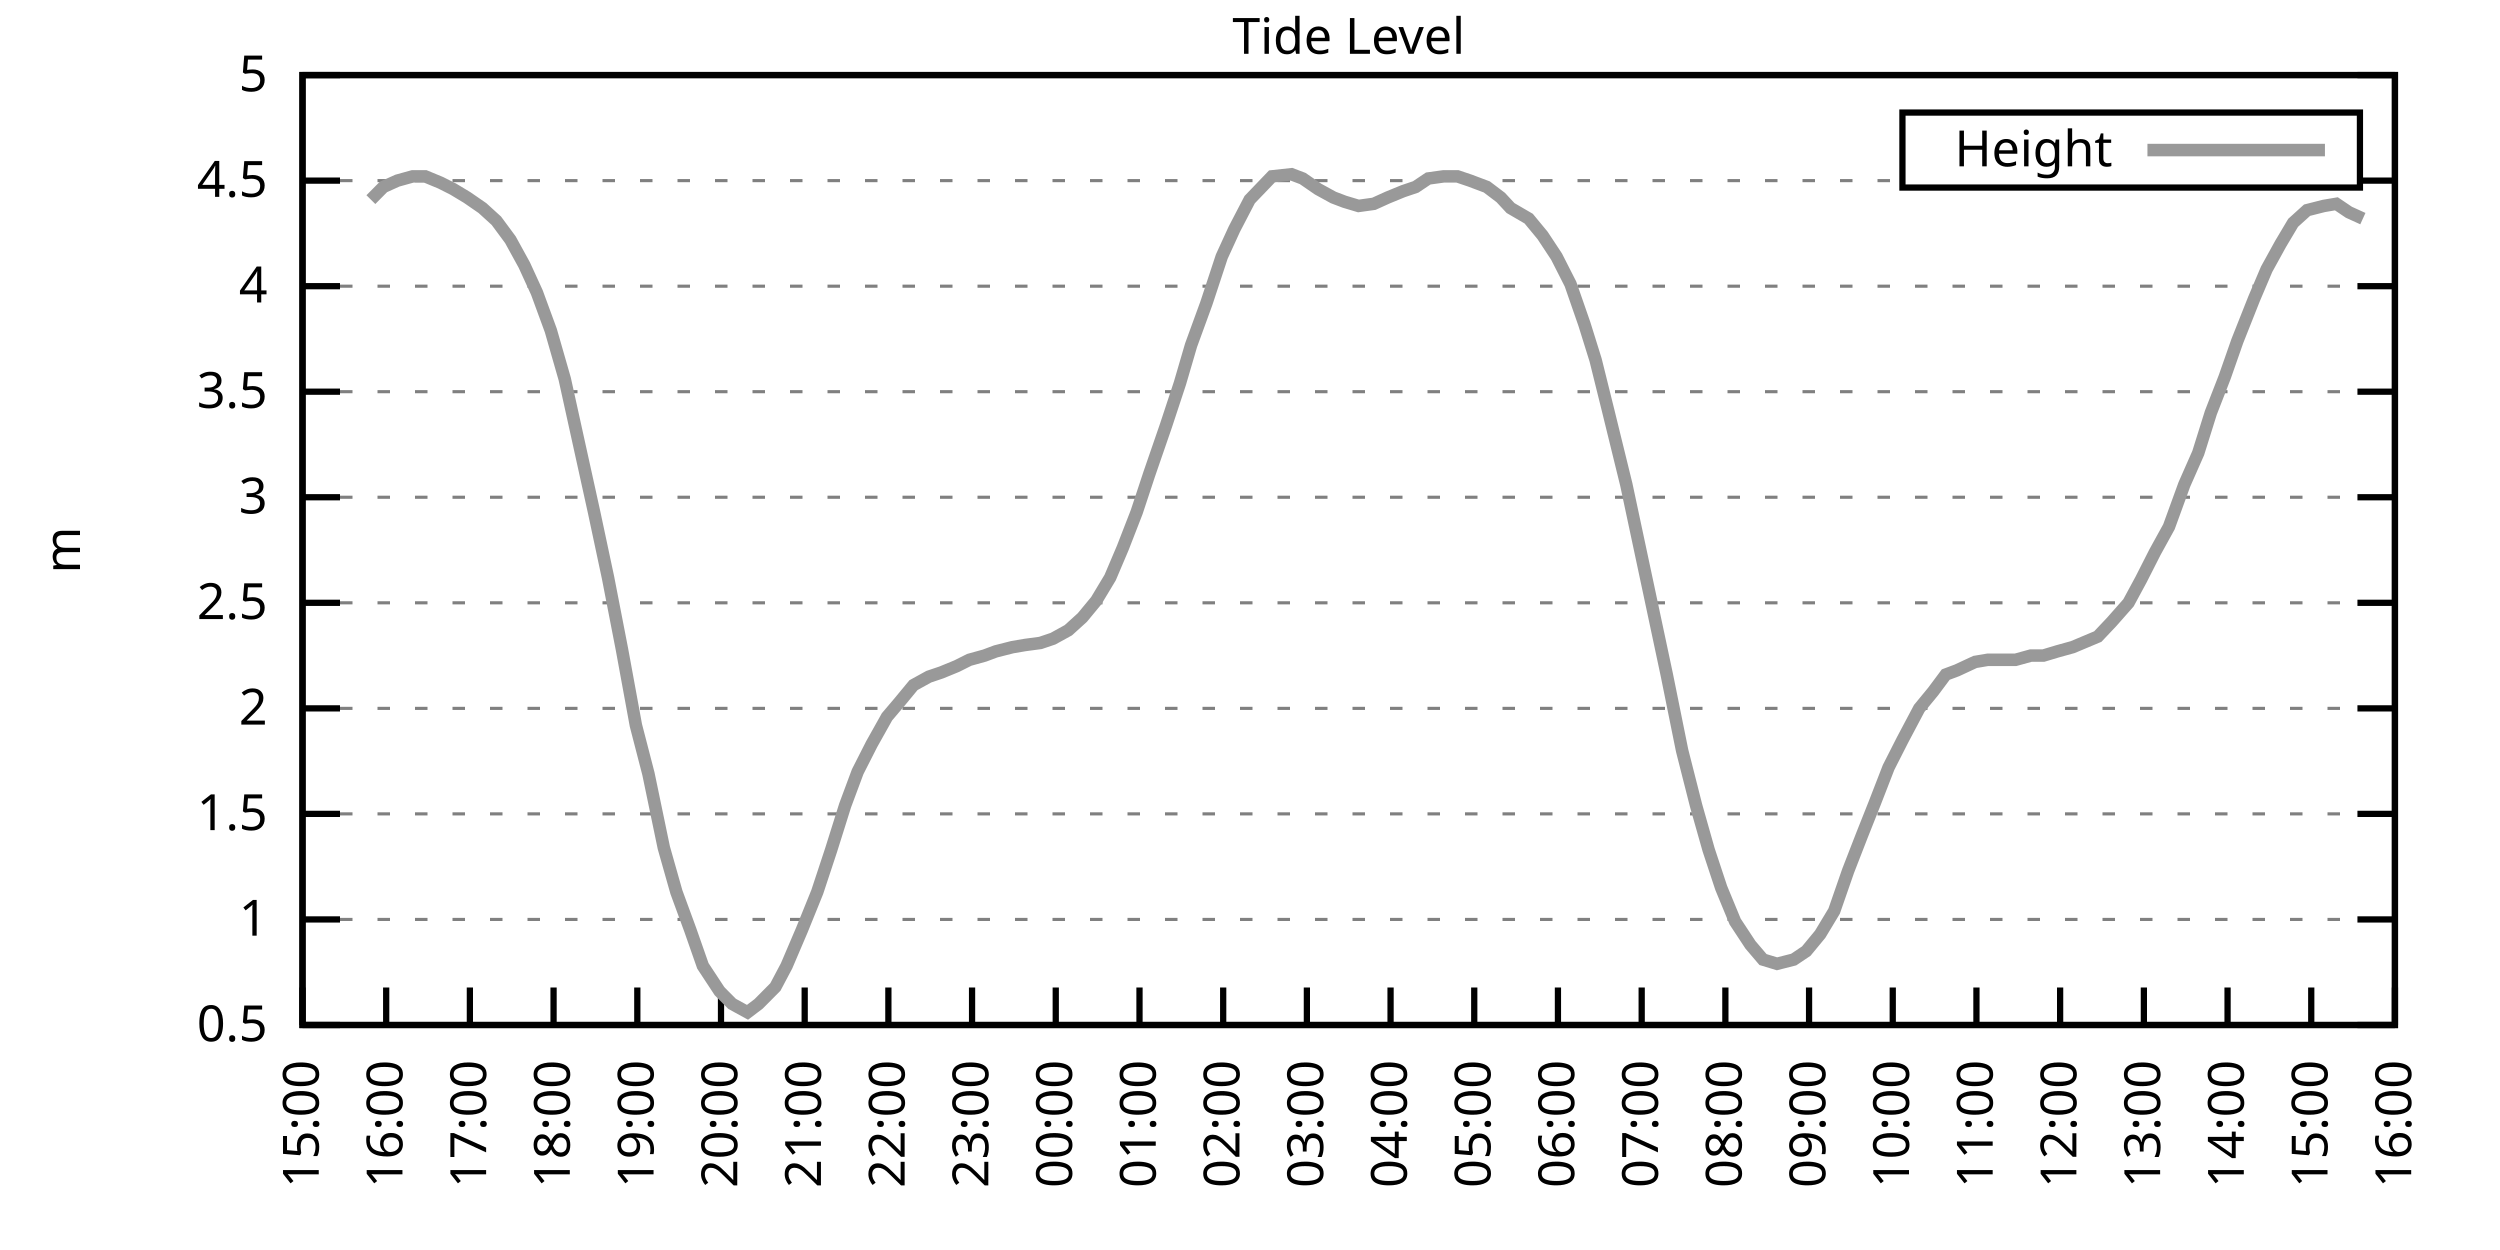
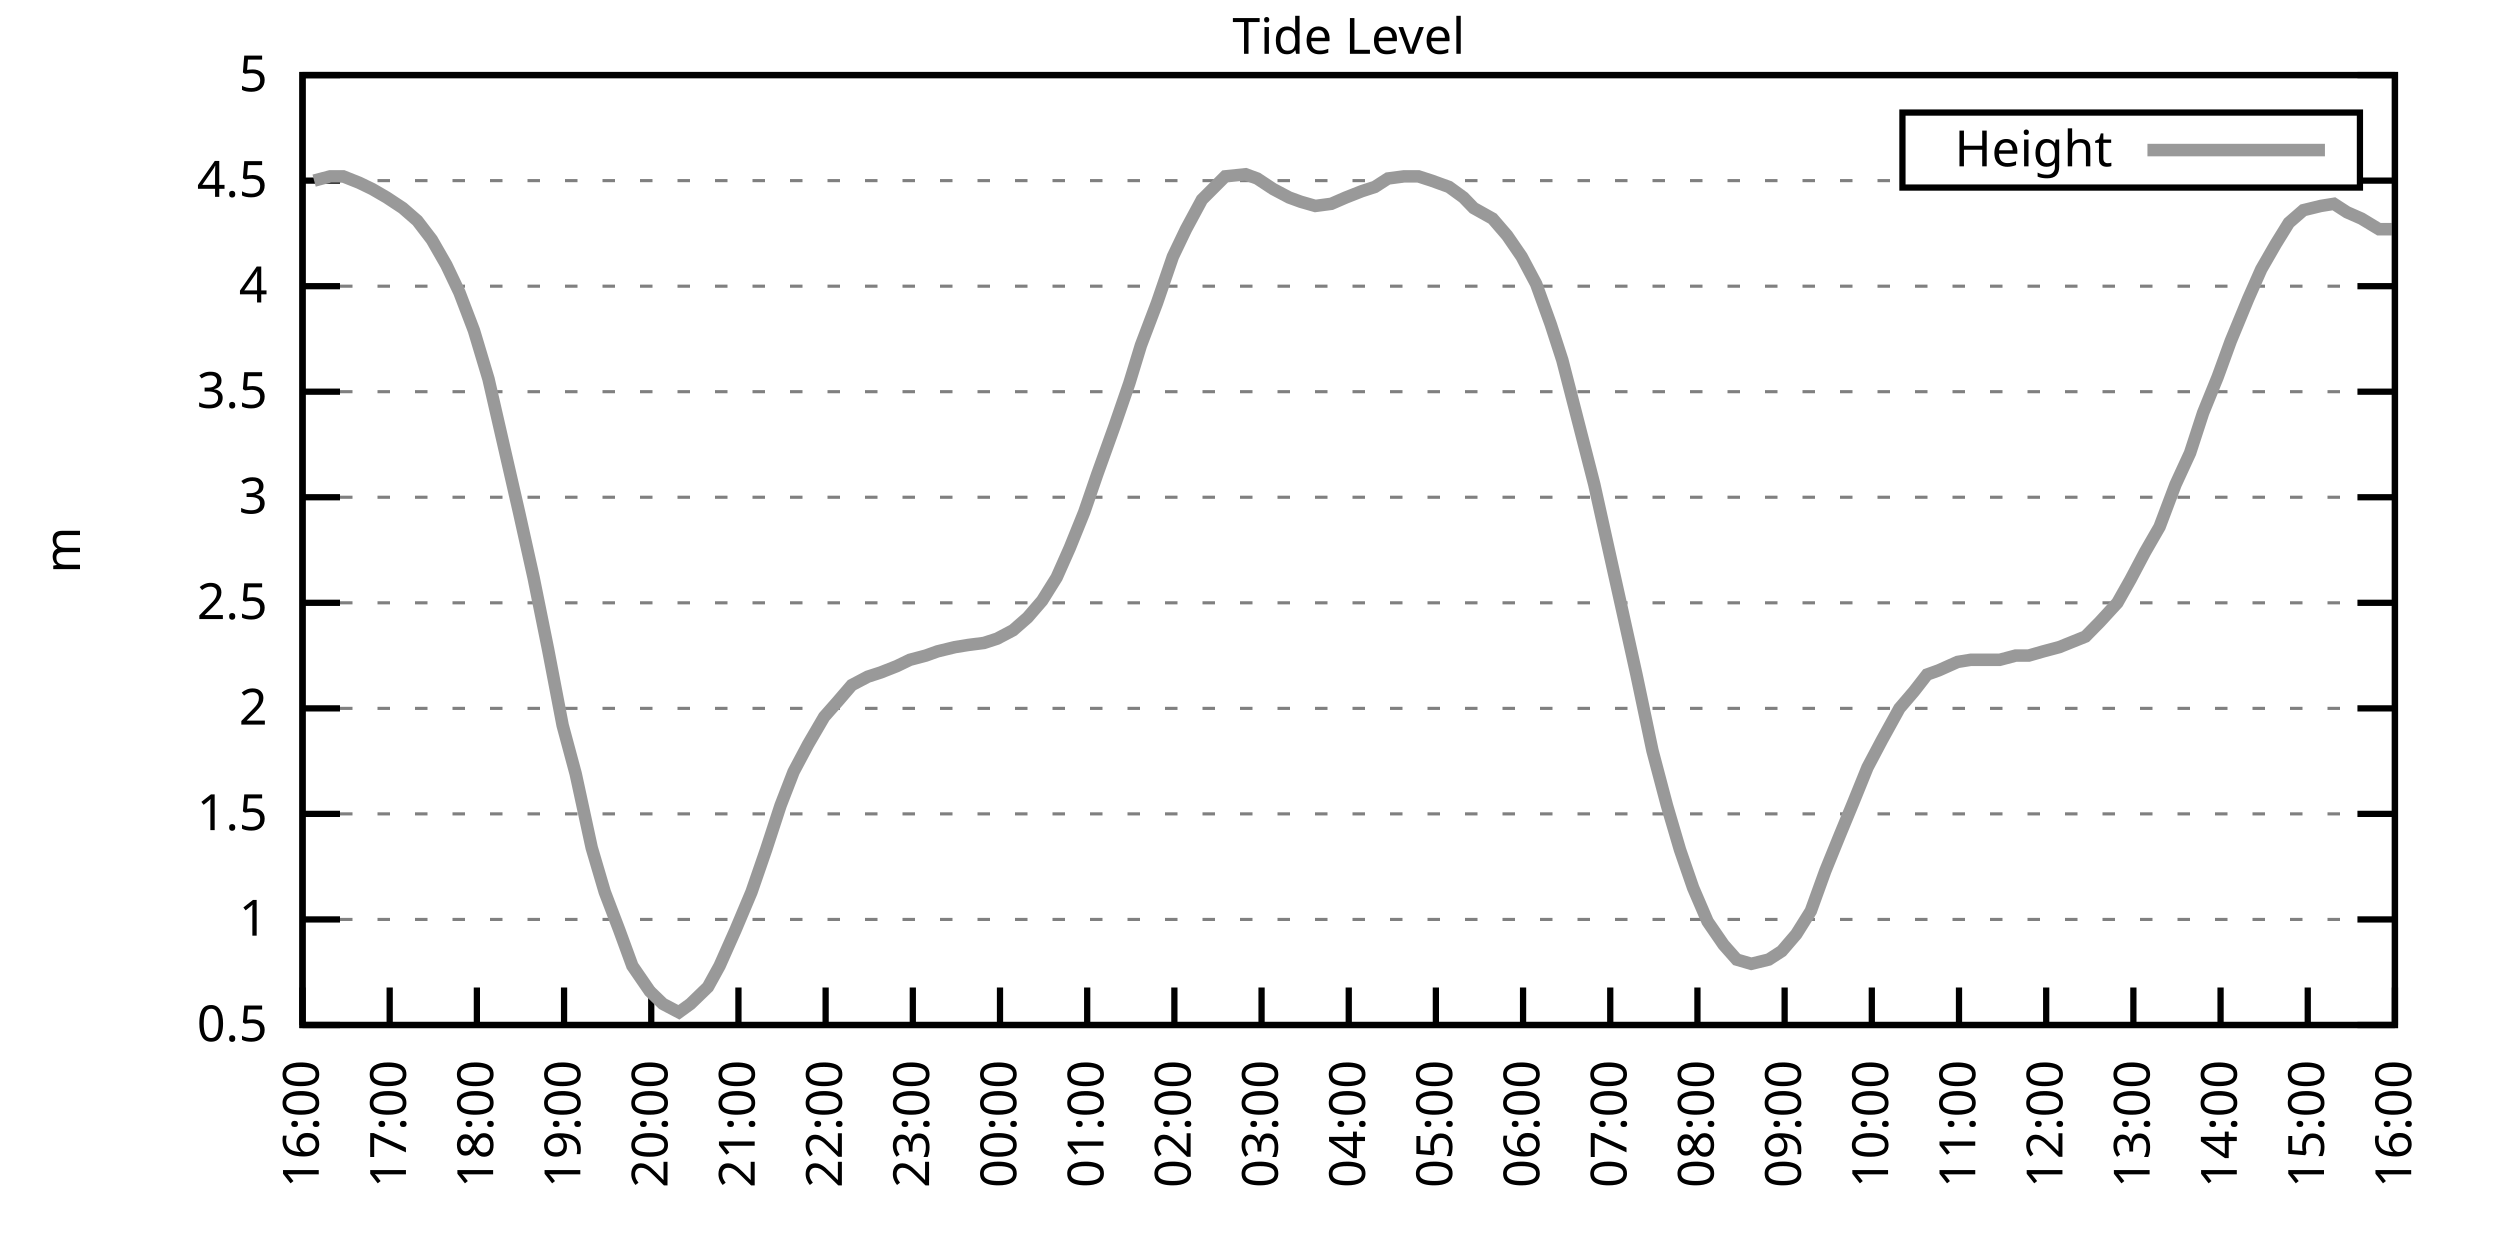
<svg xmlns="http://www.w3.org/2000/svg" xmlns:xlink="http://www.w3.org/1999/xlink" width="400" height="200" viewBox="0 0 400 200">
  <g id="gnuplot_canvas">
    <rect x="0" y="0" width="400" height="200" fill="none" />
    <defs>
      <circle id="gpDot" r="0.5" stroke-width="0.5" stroke="currentColor" />
      <path id="gpPt0" stroke-width="0.333" stroke="currentColor" d="M-1,0 h2 M0,-1 v2" />
      <path id="gpPt1" stroke-width="0.333" stroke="currentColor" d="M-1,-1 L1,1 M1,-1 L-1,1" />
      <path id="gpPt2" stroke-width="0.333" stroke="currentColor" d="M-1,0 L1,0 M0,-1 L0,1 M-1,-1 L1,1 M-1,1 L1,-1" />
      <rect id="gpPt3" stroke-width="0.333" stroke="currentColor" x="-1" y="-1" width="2" height="2" />
      <rect id="gpPt4" stroke-width="0.333" stroke="currentColor" fill="currentColor" x="-1" y="-1" width="2" height="2" />
      <circle id="gpPt5" stroke-width="0.333" stroke="currentColor" cx="0" cy="0" r="1" />
      <use xlink:href="#gpPt5" id="gpPt6" fill="currentColor" stroke="none" />
      <path id="gpPt7" stroke-width="0.333" stroke="currentColor" d="M0,-1.33 L-1.33,0.67 L1.33,0.67 z" />
      <use xlink:href="#gpPt7" id="gpPt8" fill="currentColor" stroke="none" />
      <use xlink:href="#gpPt7" id="gpPt9" stroke="currentColor" transform="rotate(180)" />
      <use xlink:href="#gpPt9" id="gpPt10" fill="currentColor" stroke="none" />
      <use xlink:href="#gpPt3" id="gpPt11" stroke="currentColor" transform="rotate(45)" />
      <use xlink:href="#gpPt11" id="gpPt12" fill="currentColor" stroke="none" />
      <path id="gpPt13" stroke-width="0.333" stroke="currentColor" d="M0,1.330 L1.265,0.411 L0.782,-1.067 L-0.782,-1.076 L-1.265,0.411 z" />
      <use xlink:href="#gpPt13" id="gpPt14" fill="currentColor" stroke="none" />
      <filter id="textbox" filterUnits="objectBoundingBox" x="0" y="0" height="1" width="1">
        <feFlood flood-color="white" flood-opacity="1" result="bgnd" />
        <feComposite in="SourceGraphic" in2="bgnd" operator="atop" />
      </filter>
      <filter id="greybox" filterUnits="objectBoundingBox" x="0" y="0" height="1" width="1">
        <feFlood flood-color="lightgrey" flood-opacity="1" result="grey" />
        <feComposite in="SourceGraphic" in2="grey" operator="atop" />
      </filter>
    </defs>
    <g fill="none" color="white" stroke="currentColor" stroke-width="1.00" stroke-linecap="butt" stroke-linejoin="miter">
</g>
    <g fill="none" color="black" stroke="currentColor" stroke-width="1.00" stroke-linecap="butt" stroke-linejoin="miter">
      <g stroke="none" shape-rendering="crispEdges">
        <polygon fill="rgb(255, 255, 255)" points="48.40,164.00 383.18,164.00 383.18,12.02 48.40,12.02 " />
      </g>
    </g>
    <g fill="none" color="black" stroke="currentColor" stroke-width="1.00" stroke-linecap="butt" stroke-linejoin="miter">
</g>
    <g fill="none" color="black" stroke="black" stroke-width="0.50" stroke-linecap="butt" stroke-linejoin="miter">
</g>
    <g fill="none" color="gray" stroke="currentColor" stroke-width="0.50" stroke-linecap="butt" stroke-linejoin="miter">
      <path stroke="gray" stroke-dasharray="2,4" class="gridline" d="M48.40,164.00 L383.19,164.00  " />
    </g>
    <g fill="none" color="gray" stroke="gray" stroke-width="1.00" stroke-linecap="butt" stroke-linejoin="miter">
</g>
    <g fill="none" color="black" stroke="currentColor" stroke-width="1.00" stroke-linecap="butt" stroke-linejoin="miter">
      <path stroke="black" d="M48.40,164.00 L54.40,164.00 M383.19,164.00 L377.19,164.00  " />
      <g transform="translate(42.80,166.60)" stroke="none" fill="black" font-family="Sans" font-size="8.00" text-anchor="end">
        <text>
          <tspan font-family="Sans"> 0.5</tspan>
        </text>
      </g>
    </g>
    <g fill="none" color="black" stroke="currentColor" stroke-width="1.00" stroke-linecap="butt" stroke-linejoin="miter">
</g>
    <g fill="none" color="black" stroke="black" stroke-width="0.50" stroke-linecap="butt" stroke-linejoin="miter">
</g>
    <g fill="none" color="gray" stroke="currentColor" stroke-width="0.50" stroke-linecap="butt" stroke-linejoin="miter">
      <path stroke="gray" stroke-dasharray="2,4" class="gridline" d="M48.40,147.11 L383.19,147.11  " />
    </g>
    <g fill="none" color="gray" stroke="gray" stroke-width="1.00" stroke-linecap="butt" stroke-linejoin="miter">
</g>
    <g fill="none" color="black" stroke="currentColor" stroke-width="1.00" stroke-linecap="butt" stroke-linejoin="miter">
      <path stroke="black" d="M48.40,147.11 L54.40,147.11 M383.19,147.11 L377.19,147.11  " />
      <g transform="translate(42.80,149.71)" stroke="none" fill="black" font-family="Sans" font-size="8.00" text-anchor="end">
        <text>
          <tspan font-family="Sans"> 1</tspan>
        </text>
      </g>
    </g>
    <g fill="none" color="black" stroke="currentColor" stroke-width="1.00" stroke-linecap="butt" stroke-linejoin="miter">
</g>
    <g fill="none" color="black" stroke="black" stroke-width="0.50" stroke-linecap="butt" stroke-linejoin="miter">
</g>
    <g fill="none" color="gray" stroke="currentColor" stroke-width="0.50" stroke-linecap="butt" stroke-linejoin="miter">
      <path stroke="gray" stroke-dasharray="2,4" class="gridline" d="M48.40,130.22 L383.19,130.22  " />
    </g>
    <g fill="none" color="gray" stroke="gray" stroke-width="1.00" stroke-linecap="butt" stroke-linejoin="miter">
</g>
    <g fill="none" color="black" stroke="currentColor" stroke-width="1.00" stroke-linecap="butt" stroke-linejoin="miter">
      <path stroke="black" d="M48.40,130.22 L54.40,130.22 M383.19,130.22 L377.19,130.22  " />
      <g transform="translate(42.80,132.82)" stroke="none" fill="black" font-family="Sans" font-size="8.00" text-anchor="end">
        <text>
          <tspan font-family="Sans"> 1.5</tspan>
        </text>
      </g>
    </g>
    <g fill="none" color="black" stroke="currentColor" stroke-width="1.00" stroke-linecap="butt" stroke-linejoin="miter">
</g>
    <g fill="none" color="black" stroke="black" stroke-width="0.50" stroke-linecap="butt" stroke-linejoin="miter">
</g>
    <g fill="none" color="gray" stroke="currentColor" stroke-width="0.50" stroke-linecap="butt" stroke-linejoin="miter">
      <path stroke="gray" stroke-dasharray="2,4" class="gridline" d="M48.40,113.34 L383.19,113.34  " />
    </g>
    <g fill="none" color="gray" stroke="gray" stroke-width="1.00" stroke-linecap="butt" stroke-linejoin="miter">
</g>
    <g fill="none" color="black" stroke="currentColor" stroke-width="1.00" stroke-linecap="butt" stroke-linejoin="miter">
      <path stroke="black" d="M48.40,113.34 L54.40,113.34 M383.19,113.34 L377.19,113.34  " />
      <g transform="translate(42.80,115.94)" stroke="none" fill="black" font-family="Sans" font-size="8.00" text-anchor="end">
        <text>
          <tspan font-family="Sans"> 2</tspan>
        </text>
      </g>
    </g>
    <g fill="none" color="black" stroke="currentColor" stroke-width="1.00" stroke-linecap="butt" stroke-linejoin="miter">
</g>
    <g fill="none" color="black" stroke="black" stroke-width="0.50" stroke-linecap="butt" stroke-linejoin="miter">
</g>
    <g fill="none" color="gray" stroke="currentColor" stroke-width="0.50" stroke-linecap="butt" stroke-linejoin="miter">
      <path stroke="gray" stroke-dasharray="2,4" class="gridline" d="M48.40,96.45 L383.19,96.45  " />
    </g>
    <g fill="none" color="gray" stroke="gray" stroke-width="1.00" stroke-linecap="butt" stroke-linejoin="miter">
</g>
    <g fill="none" color="black" stroke="currentColor" stroke-width="1.00" stroke-linecap="butt" stroke-linejoin="miter">
      <path stroke="black" d="M48.40,96.45 L54.40,96.45 M383.19,96.45 L377.19,96.45  " />
      <g transform="translate(42.80,99.05)" stroke="none" fill="black" font-family="Sans" font-size="8.00" text-anchor="end">
        <text>
          <tspan font-family="Sans"> 2.5</tspan>
        </text>
      </g>
    </g>
    <g fill="none" color="black" stroke="currentColor" stroke-width="1.00" stroke-linecap="butt" stroke-linejoin="miter">
</g>
    <g fill="none" color="black" stroke="black" stroke-width="0.50" stroke-linecap="butt" stroke-linejoin="miter">
</g>
    <g fill="none" color="gray" stroke="currentColor" stroke-width="0.50" stroke-linecap="butt" stroke-linejoin="miter">
      <path stroke="gray" stroke-dasharray="2,4" class="gridline" d="M48.40,79.56 L383.19,79.56  " />
    </g>
    <g fill="none" color="gray" stroke="gray" stroke-width="1.00" stroke-linecap="butt" stroke-linejoin="miter">
</g>
    <g fill="none" color="black" stroke="currentColor" stroke-width="1.00" stroke-linecap="butt" stroke-linejoin="miter">
      <path stroke="black" d="M48.40,79.56 L54.40,79.56 M383.19,79.56 L377.19,79.56  " />
      <g transform="translate(42.80,82.16)" stroke="none" fill="black" font-family="Sans" font-size="8.00" text-anchor="end">
        <text>
          <tspan font-family="Sans"> 3</tspan>
        </text>
      </g>
    </g>
    <g fill="none" color="black" stroke="currentColor" stroke-width="1.00" stroke-linecap="butt" stroke-linejoin="miter">
</g>
    <g fill="none" color="black" stroke="black" stroke-width="0.50" stroke-linecap="butt" stroke-linejoin="miter">
</g>
    <g fill="none" color="gray" stroke="currentColor" stroke-width="0.50" stroke-linecap="butt" stroke-linejoin="miter">
      <path stroke="gray" stroke-dasharray="2,4" class="gridline" d="M48.40,62.67 L383.19,62.67  " />
    </g>
    <g fill="none" color="gray" stroke="gray" stroke-width="1.00" stroke-linecap="butt" stroke-linejoin="miter">
</g>
    <g fill="none" color="black" stroke="currentColor" stroke-width="1.00" stroke-linecap="butt" stroke-linejoin="miter">
      <path stroke="black" d="M48.40,62.67 L54.40,62.67 M383.19,62.67 L377.19,62.67  " />
      <g transform="translate(42.80,65.27)" stroke="none" fill="black" font-family="Sans" font-size="8.00" text-anchor="end">
        <text>
          <tspan font-family="Sans"> 3.5</tspan>
        </text>
      </g>
    </g>
    <g fill="none" color="black" stroke="currentColor" stroke-width="1.00" stroke-linecap="butt" stroke-linejoin="miter">
</g>
    <g fill="none" color="black" stroke="black" stroke-width="0.50" stroke-linecap="butt" stroke-linejoin="miter">
</g>
    <g fill="none" color="gray" stroke="currentColor" stroke-width="0.50" stroke-linecap="butt" stroke-linejoin="miter">
      <path stroke="gray" stroke-dasharray="2,4" class="gridline" d="M48.40,45.79 L383.19,45.79  " />
    </g>
    <g fill="none" color="gray" stroke="gray" stroke-width="1.00" stroke-linecap="butt" stroke-linejoin="miter">
</g>
    <g fill="none" color="black" stroke="currentColor" stroke-width="1.00" stroke-linecap="butt" stroke-linejoin="miter">
      <path stroke="black" d="M48.40,45.79 L54.40,45.79 M383.19,45.79 L377.19,45.79  " />
      <g transform="translate(42.80,48.39)" stroke="none" fill="black" font-family="Sans" font-size="8.00" text-anchor="end">
        <text>
          <tspan font-family="Sans"> 4</tspan>
        </text>
      </g>
    </g>
    <g fill="none" color="black" stroke="currentColor" stroke-width="1.00" stroke-linecap="butt" stroke-linejoin="miter">
</g>
    <g fill="none" color="black" stroke="black" stroke-width="0.50" stroke-linecap="butt" stroke-linejoin="miter">
</g>
    <g fill="none" color="gray" stroke="currentColor" stroke-width="0.50" stroke-linecap="butt" stroke-linejoin="miter">
      <path stroke="gray" stroke-dasharray="2,4" class="gridline" d="M48.40,28.90 L304.39,28.90 M377.59,28.90 L383.19,28.90  " />
    </g>
    <g fill="none" color="gray" stroke="gray" stroke-width="1.00" stroke-linecap="butt" stroke-linejoin="miter">
</g>
    <g fill="none" color="black" stroke="currentColor" stroke-width="1.00" stroke-linecap="butt" stroke-linejoin="miter">
      <path stroke="black" d="M48.40,28.90 L54.40,28.90 M383.19,28.90 L377.19,28.90  " />
      <g transform="translate(42.80,31.50)" stroke="none" fill="black" font-family="Sans" font-size="8.00" text-anchor="end">
        <text>
          <tspan font-family="Sans"> 4.5</tspan>
        </text>
      </g>
    </g>
    <g fill="none" color="black" stroke="currentColor" stroke-width="1.00" stroke-linecap="butt" stroke-linejoin="miter">
</g>
    <g fill="none" color="black" stroke="black" stroke-width="0.50" stroke-linecap="butt" stroke-linejoin="miter">
</g>
    <g fill="none" color="gray" stroke="currentColor" stroke-width="0.50" stroke-linecap="butt" stroke-linejoin="miter">
      <path stroke="gray" stroke-dasharray="2,4" class="gridline" d="M48.40,12.01 L383.19,12.01  " />
    </g>
    <g fill="none" color="gray" stroke="gray" stroke-width="1.00" stroke-linecap="butt" stroke-linejoin="miter">
</g>
    <g fill="none" color="black" stroke="currentColor" stroke-width="1.00" stroke-linecap="butt" stroke-linejoin="miter">
      <path stroke="black" d="M48.40,12.01 L54.40,12.01 M383.19,12.01 L377.19,12.01  " />
      <g transform="translate(42.80,14.61)" stroke="none" fill="black" font-family="Sans" font-size="8.00" text-anchor="end">
        <text>
          <tspan font-family="Sans"> 5</tspan>
        </text>
      </g>
    </g>
    <g fill="none" color="black" stroke="currentColor" stroke-width="1.00" stroke-linecap="butt" stroke-linejoin="miter">
      <path stroke="black" d="M48.40,164.00 L48.40,158.00  " />
      <g transform="translate(51.00,169.60) rotate(270.00)" stroke="none" fill="black" font-family="Sans" font-size="8.00" text-anchor="end">
        <text>
-           <tspan font-family="Sans">15:00</tspan>
-         </text>
-       </g>
-     </g>
-     <g fill="none" color="black" stroke="currentColor" stroke-width="1.00" stroke-linecap="butt" stroke-linejoin="miter">
-       <path stroke="black" d="M61.79,164.00 L61.79,158.00  " />
-       <g transform="translate(64.39,169.60) rotate(270.00)" stroke="none" fill="black" font-family="Sans" font-size="8.00" text-anchor="end">
-         <text>
          <tspan font-family="Sans">16:00</tspan>
        </text>
      </g>
    </g>
    <g fill="none" color="black" stroke="currentColor" stroke-width="1.00" stroke-linecap="butt" stroke-linejoin="miter">
-       <path stroke="black" d="M75.18,164.00 L75.18,158.00  " />
-       <g transform="translate(77.78,169.60) rotate(270.00)" stroke="none" fill="black" font-family="Sans" font-size="8.00" text-anchor="end">
+       <path stroke="black" d="M62.35,164.00 L62.35,158.00  " />
+       <g transform="translate(64.95,169.60) rotate(270.00)" stroke="none" fill="black" font-family="Sans" font-size="8.00" text-anchor="end">
        <text>
          <tspan font-family="Sans">17:00</tspan>
        </text>
      </g>
    </g>
    <g fill="none" color="black" stroke="currentColor" stroke-width="1.00" stroke-linecap="butt" stroke-linejoin="miter">
-       <path stroke="black" d="M88.57,164.00 L88.57,158.00  " />
-       <g transform="translate(91.17,169.60) rotate(270.00)" stroke="none" fill="black" font-family="Sans" font-size="8.00" text-anchor="end">
+       <path stroke="black" d="M76.30,164.00 L76.30,158.00  " />
+       <g transform="translate(78.90,169.60) rotate(270.00)" stroke="none" fill="black" font-family="Sans" font-size="8.00" text-anchor="end">
        <text>
          <tspan font-family="Sans">18:00</tspan>
        </text>
      </g>
    </g>
    <g fill="none" color="black" stroke="currentColor" stroke-width="1.00" stroke-linecap="butt" stroke-linejoin="miter">
-       <path stroke="black" d="M101.97,164.00 L101.97,158.00  " />
-       <g transform="translate(104.57,169.60) rotate(270.00)" stroke="none" fill="black" font-family="Sans" font-size="8.00" text-anchor="end">
+       <path stroke="black" d="M90.25,164.00 L90.25,158.00  " />
+       <g transform="translate(92.85,169.60) rotate(270.00)" stroke="none" fill="black" font-family="Sans" font-size="8.00" text-anchor="end">
        <text>
          <tspan font-family="Sans">19:00</tspan>
        </text>
      </g>
    </g>
    <g fill="none" color="black" stroke="currentColor" stroke-width="1.00" stroke-linecap="butt" stroke-linejoin="miter">
-       <path stroke="black" d="M115.36,164.00 L115.36,158.00  " />
-       <g transform="translate(117.96,169.60) rotate(270.00)" stroke="none" fill="black" font-family="Sans" font-size="8.00" text-anchor="end">
+       <path stroke="black" d="M104.20,164.00 L104.20,158.00  " />
+       <g transform="translate(106.80,169.60) rotate(270.00)" stroke="none" fill="black" font-family="Sans" font-size="8.00" text-anchor="end">
        <text>
          <tspan font-family="Sans">20:00</tspan>
        </text>
      </g>
    </g>
    <g fill="none" color="black" stroke="currentColor" stroke-width="1.00" stroke-linecap="butt" stroke-linejoin="miter">
-       <path stroke="black" d="M128.75,164.00 L128.75,158.00  " />
-       <g transform="translate(131.35,169.60) rotate(270.00)" stroke="none" fill="black" font-family="Sans" font-size="8.00" text-anchor="end">
+       <path stroke="black" d="M118.15,164.00 L118.15,158.00  " />
+       <g transform="translate(120.75,169.60) rotate(270.00)" stroke="none" fill="black" font-family="Sans" font-size="8.00" text-anchor="end">
        <text>
          <tspan font-family="Sans">21:00</tspan>
        </text>
      </g>
    </g>
    <g fill="none" color="black" stroke="currentColor" stroke-width="1.00" stroke-linecap="butt" stroke-linejoin="miter">
-       <path stroke="black" d="M142.14,164.00 L142.14,158.00  " />
-       <g transform="translate(144.74,169.60) rotate(270.00)" stroke="none" fill="black" font-family="Sans" font-size="8.00" text-anchor="end">
+       <path stroke="black" d="M132.10,164.00 L132.10,158.00  " />
+       <g transform="translate(134.70,169.60) rotate(270.00)" stroke="none" fill="black" font-family="Sans" font-size="8.00" text-anchor="end">
        <text>
          <tspan font-family="Sans">22:00</tspan>
        </text>
      </g>
    </g>
    <g fill="none" color="black" stroke="currentColor" stroke-width="1.00" stroke-linecap="butt" stroke-linejoin="miter">
-       <path stroke="black" d="M155.53,164.00 L155.53,158.00  " />
-       <g transform="translate(158.13,169.60) rotate(270.00)" stroke="none" fill="black" font-family="Sans" font-size="8.00" text-anchor="end">
+       <path stroke="black" d="M146.05,164.00 L146.05,158.00  " />
+       <g transform="translate(148.65,169.60) rotate(270.00)" stroke="none" fill="black" font-family="Sans" font-size="8.00" text-anchor="end">
        <text>
          <tspan font-family="Sans">23:00</tspan>
        </text>
      </g>
    </g>
    <g fill="none" color="black" stroke="currentColor" stroke-width="1.00" stroke-linecap="butt" stroke-linejoin="miter">
-       <path stroke="black" d="M168.92,164.00 L168.92,158.00  " />
-       <g transform="translate(171.52,169.60) rotate(270.00)" stroke="none" fill="black" font-family="Sans" font-size="8.00" text-anchor="end">
+       <path stroke="black" d="M160.00,164.00 L160.00,158.00  " />
+       <g transform="translate(162.60,169.60) rotate(270.00)" stroke="none" fill="black" font-family="Sans" font-size="8.00" text-anchor="end">
        <text>
          <tspan font-family="Sans">00:00</tspan>
        </text>
      </g>
    </g>
    <g fill="none" color="black" stroke="currentColor" stroke-width="1.00" stroke-linecap="butt" stroke-linejoin="miter">
-       <path stroke="black" d="M182.32,164.00 L182.32,158.00  " />
-       <g transform="translate(184.92,169.60) rotate(270.00)" stroke="none" fill="black" font-family="Sans" font-size="8.00" text-anchor="end">
+       <path stroke="black" d="M173.95,164.00 L173.95,158.00  " />
+       <g transform="translate(176.55,169.60) rotate(270.00)" stroke="none" fill="black" font-family="Sans" font-size="8.00" text-anchor="end">
        <text>
          <tspan font-family="Sans">01:00</tspan>
        </text>
      </g>
    </g>
    <g fill="none" color="black" stroke="currentColor" stroke-width="1.00" stroke-linecap="butt" stroke-linejoin="miter">
-       <path stroke="black" d="M195.71,164.00 L195.71,158.00  " />
-       <g transform="translate(198.31,169.60) rotate(270.00)" stroke="none" fill="black" font-family="Sans" font-size="8.00" text-anchor="end">
+       <path stroke="black" d="M187.90,164.00 L187.90,158.00  " />
+       <g transform="translate(190.50,169.60) rotate(270.00)" stroke="none" fill="black" font-family="Sans" font-size="8.00" text-anchor="end">
        <text>
          <tspan font-family="Sans">02:00</tspan>
        </text>
      </g>
    </g>
    <g fill="none" color="black" stroke="currentColor" stroke-width="1.00" stroke-linecap="butt" stroke-linejoin="miter">
-       <path stroke="black" d="M209.10,164.00 L209.10,158.00  " />
-       <g transform="translate(211.70,169.60) rotate(270.00)" stroke="none" fill="black" font-family="Sans" font-size="8.00" text-anchor="end">
+       <path stroke="black" d="M201.85,164.00 L201.85,158.00  " />
+       <g transform="translate(204.45,169.60) rotate(270.00)" stroke="none" fill="black" font-family="Sans" font-size="8.00" text-anchor="end">
        <text>
          <tspan font-family="Sans">03:00</tspan>
        </text>
      </g>
    </g>
    <g fill="none" color="black" stroke="currentColor" stroke-width="1.00" stroke-linecap="butt" stroke-linejoin="miter">
-       <path stroke="black" d="M222.49,164.00 L222.49,158.00  " />
-       <g transform="translate(225.09,169.60) rotate(270.00)" stroke="none" fill="black" font-family="Sans" font-size="8.00" text-anchor="end">
+       <path stroke="black" d="M215.80,164.00 L215.80,158.00  " />
+       <g transform="translate(218.40,169.60) rotate(270.00)" stroke="none" fill="black" font-family="Sans" font-size="8.00" text-anchor="end">
        <text>
          <tspan font-family="Sans">04:00</tspan>
        </text>
      </g>
    </g>
    <g fill="none" color="black" stroke="currentColor" stroke-width="1.00" stroke-linecap="butt" stroke-linejoin="miter">
-       <path stroke="black" d="M235.88,164.00 L235.88,158.00  " />
-       <g transform="translate(238.48,169.60) rotate(270.00)" stroke="none" fill="black" font-family="Sans" font-size="8.00" text-anchor="end">
+       <path stroke="black" d="M229.74,164.00 L229.74,158.00  " />
+       <g transform="translate(232.34,169.60) rotate(270.00)" stroke="none" fill="black" font-family="Sans" font-size="8.00" text-anchor="end">
        <text>
          <tspan font-family="Sans">05:00</tspan>
        </text>
      </g>
    </g>
    <g fill="none" color="black" stroke="currentColor" stroke-width="1.00" stroke-linecap="butt" stroke-linejoin="miter">
-       <path stroke="black" d="M249.27,164.00 L249.27,158.00  " />
-       <g transform="translate(251.87,169.60) rotate(270.00)" stroke="none" fill="black" font-family="Sans" font-size="8.00" text-anchor="end">
+       <path stroke="black" d="M243.69,164.00 L243.69,158.00  " />
+       <g transform="translate(246.29,169.60) rotate(270.00)" stroke="none" fill="black" font-family="Sans" font-size="8.00" text-anchor="end">
        <text>
          <tspan font-family="Sans">06:00</tspan>
        </text>
      </g>
    </g>
    <g fill="none" color="black" stroke="currentColor" stroke-width="1.00" stroke-linecap="butt" stroke-linejoin="miter">
-       <path stroke="black" d="M262.67,164.00 L262.67,158.00  " />
-       <g transform="translate(265.27,169.60) rotate(270.00)" stroke="none" fill="black" font-family="Sans" font-size="8.00" text-anchor="end">
+       <path stroke="black" d="M257.64,164.00 L257.64,158.00  " />
+       <g transform="translate(260.24,169.60) rotate(270.00)" stroke="none" fill="black" font-family="Sans" font-size="8.00" text-anchor="end">
        <text>
          <tspan font-family="Sans">07:00</tspan>
        </text>
      </g>
    </g>
    <g fill="none" color="black" stroke="currentColor" stroke-width="1.00" stroke-linecap="butt" stroke-linejoin="miter">
-       <path stroke="black" d="M276.06,164.00 L276.06,158.00  " />
-       <g transform="translate(278.66,169.60) rotate(270.00)" stroke="none" fill="black" font-family="Sans" font-size="8.00" text-anchor="end">
+       <path stroke="black" d="M271.59,164.00 L271.59,158.00  " />
+       <g transform="translate(274.19,169.60) rotate(270.00)" stroke="none" fill="black" font-family="Sans" font-size="8.00" text-anchor="end">
        <text>
          <tspan font-family="Sans">08:00</tspan>
        </text>
      </g>
    </g>
    <g fill="none" color="black" stroke="currentColor" stroke-width="1.00" stroke-linecap="butt" stroke-linejoin="miter">
-       <path stroke="black" d="M289.45,164.00 L289.45,158.00  " />
-       <g transform="translate(292.05,169.60) rotate(270.00)" stroke="none" fill="black" font-family="Sans" font-size="8.00" text-anchor="end">
+       <path stroke="black" d="M285.54,164.00 L285.54,158.00  " />
+       <g transform="translate(288.14,169.60) rotate(270.00)" stroke="none" fill="black" font-family="Sans" font-size="8.00" text-anchor="end">
        <text>
          <tspan font-family="Sans">09:00</tspan>
        </text>
      </g>
    </g>
    <g fill="none" color="black" stroke="currentColor" stroke-width="1.00" stroke-linecap="butt" stroke-linejoin="miter">
-       <path stroke="black" d="M302.84,164.00 L302.84,158.00  " />
-       <g transform="translate(305.44,169.60) rotate(270.00)" stroke="none" fill="black" font-family="Sans" font-size="8.00" text-anchor="end">
+       <path stroke="black" d="M299.49,164.00 L299.49,158.00  " />
+       <g transform="translate(302.09,169.60) rotate(270.00)" stroke="none" fill="black" font-family="Sans" font-size="8.00" text-anchor="end">
        <text>
          <tspan font-family="Sans">10:00</tspan>
        </text>
      </g>
    </g>
    <g fill="none" color="black" stroke="currentColor" stroke-width="1.00" stroke-linecap="butt" stroke-linejoin="miter">
-       <path stroke="black" d="M316.23,164.00 L316.23,158.00  " />
-       <g transform="translate(318.83,169.60) rotate(270.00)" stroke="none" fill="black" font-family="Sans" font-size="8.00" text-anchor="end">
+       <path stroke="black" d="M313.44,164.00 L313.44,158.00  " />
+       <g transform="translate(316.04,169.60) rotate(270.00)" stroke="none" fill="black" font-family="Sans" font-size="8.00" text-anchor="end">
        <text>
          <tspan font-family="Sans">11:00</tspan>
        </text>
      </g>
    </g>
    <g fill="none" color="black" stroke="currentColor" stroke-width="1.00" stroke-linecap="butt" stroke-linejoin="miter">
-       <path stroke="black" d="M329.62,164.00 L329.62,158.00  " />
-       <g transform="translate(332.22,169.60) rotate(270.00)" stroke="none" fill="black" font-family="Sans" font-size="8.00" text-anchor="end">
+       <path stroke="black" d="M327.39,164.00 L327.39,158.00  " />
+       <g transform="translate(329.99,169.60) rotate(270.00)" stroke="none" fill="black" font-family="Sans" font-size="8.00" text-anchor="end">
        <text>
          <tspan font-family="Sans">12:00</tspan>
        </text>
      </g>
    </g>
    <g fill="none" color="black" stroke="currentColor" stroke-width="1.00" stroke-linecap="butt" stroke-linejoin="miter">
-       <path stroke="black" d="M343.02,164.00 L343.02,158.00  " />
-       <g transform="translate(345.62,169.60) rotate(270.00)" stroke="none" fill="black" font-family="Sans" font-size="8.00" text-anchor="end">
+       <path stroke="black" d="M341.34,164.00 L341.34,158.00  " />
+       <g transform="translate(343.94,169.60) rotate(270.00)" stroke="none" fill="black" font-family="Sans" font-size="8.00" text-anchor="end">
        <text>
          <tspan font-family="Sans">13:00</tspan>
        </text>
      </g>
    </g>
    <g fill="none" color="black" stroke="currentColor" stroke-width="1.00" stroke-linecap="butt" stroke-linejoin="miter">
-       <path stroke="black" d="M356.41,164.00 L356.41,158.00  " />
-       <g transform="translate(359.01,169.60) rotate(270.00)" stroke="none" fill="black" font-family="Sans" font-size="8.00" text-anchor="end">
+       <path stroke="black" d="M355.29,164.00 L355.29,158.00  " />
+       <g transform="translate(357.89,169.60) rotate(270.00)" stroke="none" fill="black" font-family="Sans" font-size="8.00" text-anchor="end">
        <text>
          <tspan font-family="Sans">14:00</tspan>
        </text>
      </g>
    </g>
    <g fill="none" color="black" stroke="currentColor" stroke-width="1.00" stroke-linecap="butt" stroke-linejoin="miter">
-       <path stroke="black" d="M369.80,164.00 L369.80,158.00  " />
-       <g transform="translate(372.40,169.60) rotate(270.00)" stroke="none" fill="black" font-family="Sans" font-size="8.00" text-anchor="end">
+       <path stroke="black" d="M369.24,164.00 L369.24,158.00  " />
+       <g transform="translate(371.84,169.60) rotate(270.00)" stroke="none" fill="black" font-family="Sans" font-size="8.00" text-anchor="end">
        <text>
          <tspan font-family="Sans">15:00</tspan>
        </text>
      </g>
    </g>
    <g fill="none" color="black" stroke="currentColor" stroke-width="1.00" stroke-linecap="butt" stroke-linejoin="miter">
      <path stroke="black" d="M383.19,164.00 L383.19,158.00  " />
      <g transform="translate(385.79,169.60) rotate(270.00)" stroke="none" fill="black" font-family="Sans" font-size="8.00" text-anchor="end">
        <text>
          <tspan font-family="Sans">16:00</tspan>
        </text>
      </g>
    </g>
    <g fill="none" color="black" stroke="currentColor" stroke-width="1.00" stroke-linecap="butt" stroke-linejoin="miter">
</g>
    <g fill="none" color="black" stroke="currentColor" stroke-width="1.00" stroke-linecap="butt" stroke-linejoin="miter">
      <path stroke="black" d="M48.40,12.01 L48.40,164.00 L383.19,164.00 L383.19,12.01 L48.40,12.01 Z  " />
    </g>
    <g fill="none" color="black" stroke="currentColor" stroke-width="1.00" stroke-linecap="butt" stroke-linejoin="miter">
</g>
    <g fill="none" color="black" stroke="currentColor" stroke-width="1.00" stroke-linecap="butt" stroke-linejoin="miter">
      <path stroke="black" d="M304.39,30.01 L304.39,18.01 L377.59,18.01 L377.59,30.01 L304.39,30.01 Z  " />
    </g>
    <g id="Tide_level_plot_1">
      <g fill="none" color="white" stroke="black" stroke-width="2.00" stroke-linecap="butt" stroke-linejoin="miter">
</g>
      <g fill="none" color="black" stroke="currentColor" stroke-width="2.00" stroke-linecap="butt" stroke-linejoin="miter">
        <g transform="translate(337.99,26.61)" stroke="none" fill="black" font-family="Sans" font-size="8.00" text-anchor="end">
          <text>
            <tspan font-family="Sans">Height</tspan>
          </text>
        </g>
      </g>
      <g fill="none" color="black" stroke="currentColor" stroke-width="2.00" stroke-linecap="butt" stroke-linejoin="miter">
-         <path stroke="rgb(153, 153, 153)" d="M343.59,24.01 L371.99,24.01 M59.34,31.94 L61.35,29.91 L63.58,28.90 L66.03,28.22 L68.04,28.22 L70.50,29.24   L72.50,30.25 L74.74,31.60 L77.19,33.29 L79.42,35.32 L81.66,38.35 L83.89,42.41 L85.90,46.80 L88.13,52.88   L90.36,60.65 L92.37,69.77 L95.05,81.93 L97.28,92.40 L99.51,103.88 L101.74,116.04 L103.75,123.81 L106.21,135.63   L108.22,142.72 L110.45,148.80 L112.46,154.54 L115.13,158.60 L117.14,160.62 L119.60,161.97 L121.38,160.62 L124.06,157.92   L125.85,154.54 L128.30,148.80 L130.76,142.72 L132.99,135.97 L135.22,128.87 L137.23,123.47 L139.46,119.08 L141.92,114.69   L143.93,112.32 L146.16,109.62 L148.61,108.27 L150.62,107.59 L153.08,106.58 L155.09,105.57 L157.54,104.89 L159.33,104.22   L162.01,103.54 L164.01,103.20 L166.47,102.87 L168.48,102.19 L170.93,100.84 L173.17,98.81 L175.40,96.11 L177.63,92.40   L179.64,87.67 L181.87,81.93 L183.88,75.85 L186.56,68.08 L188.79,61.32 L190.57,55.24 L193.03,48.49 L195.48,41.06   L197.49,36.67 L199.95,31.94 L203.52,28.22 L206.64,27.88 L208.43,28.56 L210.88,30.25 L213.34,31.60 L215.13,32.28   L217.36,32.95 L219.81,32.61 L222.04,31.60 L224.50,30.59 L226.51,29.91 L228.52,28.56 L230.97,28.22 L233.20,28.22   L235.21,28.90 L237.89,29.91 L240.12,31.60 L241.69,33.29 L244.59,34.98 L246.82,37.68 L249.05,41.06 L251.28,45.45   L253.51,51.87 L255.30,57.61 L257.31,65.71 L260.21,77.53 L262.44,88.00 L264.67,98.48 L266.68,107.93 L269.14,120.09   L271.37,128.87 L273.38,135.97 L275.39,142.05 L277.62,147.45 L280.07,151.17 L282.08,153.53 L284.32,154.21 L286.99,153.53   L289.00,152.18 L291.23,149.48 L293.47,145.76 L295.70,139.34 L297.93,133.60 L299.94,128.54 L302.17,122.79 L304.40,118.40   L307.08,113.34 L309.31,110.63 L311.32,107.93 L313.11,107.26 L316.01,105.91 L318.02,105.57 L320.03,105.57 L322.48,105.57   L324.94,104.89 L326.95,104.89 L329.18,104.22 L331.63,103.54 L335.65,101.85 L337.88,99.49 L340.56,96.45 L342.57,92.73   L344.80,88.34 L347.03,84.29 L349.49,77.53 L351.72,72.47 L353.73,66.05 L355.96,60.31 L357.97,54.57 L360.65,47.81   L362.66,43.08 L364.89,39.03 L366.90,35.65 L369.13,33.63 L371.81,32.95 L373.82,32.61 L375.82,33.96 L378.06,34.98    " />
+         <path stroke="rgb(153, 153, 153)" d="M343.59,24.01 L371.99,24.01 M50.26,28.90 L52.82,28.22 L54.91,28.22 L57.47,29.24 L59.56,30.25 L61.88,31.60   L64.44,33.29 L66.77,35.32 L69.09,38.35 L71.42,42.41 L73.51,46.80 L75.83,52.88 L78.16,60.65 L80.25,69.77   L83.04,81.93 L85.37,92.40 L87.69,103.88 L90.02,116.04 L92.11,123.81 L94.67,135.63 L96.76,142.72 L99.08,148.80   L101.18,154.54 L103.97,158.60 L106.06,160.62 L108.62,161.97 L110.48,160.62 L113.27,157.92 L115.13,154.54 L117.68,148.80   L120.24,142.72 L122.57,135.97 L124.89,128.87 L126.98,123.47 L129.31,119.08 L131.87,114.69 L133.96,112.32 L136.28,109.62   L138.84,108.27 L140.93,107.59 L143.49,106.58 L145.58,105.57 L148.14,104.89 L150.00,104.22 L152.79,103.54 L154.88,103.20   L157.44,102.87 L159.53,102.19 L162.09,100.84 L164.41,98.81 L166.74,96.11 L169.06,92.40 L171.16,87.67 L173.48,81.93   L175.57,75.85 L178.36,68.08 L180.69,61.32 L182.55,55.24 L185.11,48.49 L187.66,41.06 L189.76,36.67 L192.31,31.94   L196.03,28.22 L199.29,27.88 L201.15,28.56 L203.71,30.25 L206.26,31.60 L208.12,32.28 L210.45,32.95 L213.01,32.61   L215.33,31.60 L217.89,30.59 L219.98,29.91 L222.07,28.56 L224.63,28.22 L226.95,28.22 L229.05,28.90 L231.84,29.91   L234.16,31.60 L235.79,33.29 L238.81,34.98 L241.14,37.68 L243.46,41.06 L245.79,45.45 L248.11,51.87 L249.97,57.61   L252.06,65.71 L255.09,77.53 L257.41,88.00 L259.74,98.48 L261.83,107.93 L264.39,120.09 L266.71,128.87 L268.80,135.97   L270.90,142.05 L273.22,147.45 L275.78,151.17 L277.87,153.53 L280.20,154.21 L282.99,153.53 L285.08,152.18 L287.40,149.48   L289.73,145.76 L292.05,139.34 L294.38,133.60 L296.47,128.54 L298.80,122.79 L301.12,118.40 L303.91,113.34 L306.23,110.63   L308.33,107.93 L310.19,107.26 L313.21,105.91 L315.30,105.57 L317.39,105.57 L319.95,105.57 L322.51,104.89 L324.60,104.89   L326.93,104.22 L329.48,103.54 L333.67,101.85 L335.99,99.49 L338.78,96.45 L340.88,92.73 L343.20,88.34 L345.53,84.29   L348.08,77.53 L350.41,72.47 L352.50,66.05 L354.83,60.31 L356.92,54.57 L359.71,47.81 L361.80,43.08 L364.13,39.03   L366.22,35.65 L368.54,33.63 L371.33,32.95 L373.43,32.61 L375.52,33.96 L377.84,34.98 L380.63,36.67 L382.96,36.67    " />
      </g>
    </g>
    <g fill="none" color="black" stroke="currentColor" stroke-width="2.00" stroke-linecap="butt" stroke-linejoin="miter">
</g>
    <g fill="none" color="black" stroke="black" stroke-width="1.00" stroke-linecap="butt" stroke-linejoin="miter">
</g>
    <g fill="none" color="black" stroke="currentColor" stroke-width="1.00" stroke-linecap="butt" stroke-linejoin="miter">
      <path stroke="black" d="M48.40,12.01 L48.40,164.00 L383.19,164.00 L383.19,12.01 L48.40,12.01 Z  " />
      <g transform="translate(12.80,88.01) rotate(270.00)" stroke="none" fill="black" font-family="Sans" font-size="8.00" text-anchor="middle">
        <text>
          <tspan font-family="Sans">m</tspan>
        </text>
      </g>
    </g>
    <g fill="none" color="black" stroke="currentColor" stroke-width="1.00" stroke-linecap="butt" stroke-linejoin="miter">
</g>
    <g fill="none" color="black" stroke="currentColor" stroke-width="1.00" stroke-linecap="butt" stroke-linejoin="miter">
      <g transform="translate(215.79,8.61)" stroke="none" fill="black" font-family="Sans" font-size="8.00" text-anchor="middle">
        <text>
          <tspan font-family="Sans">Tide Level</tspan>
        </text>
      </g>
    </g>
    <g fill="none" color="black" stroke="currentColor" stroke-width="1.00" stroke-linecap="butt" stroke-linejoin="miter">
</g>
  </g>
</svg>
